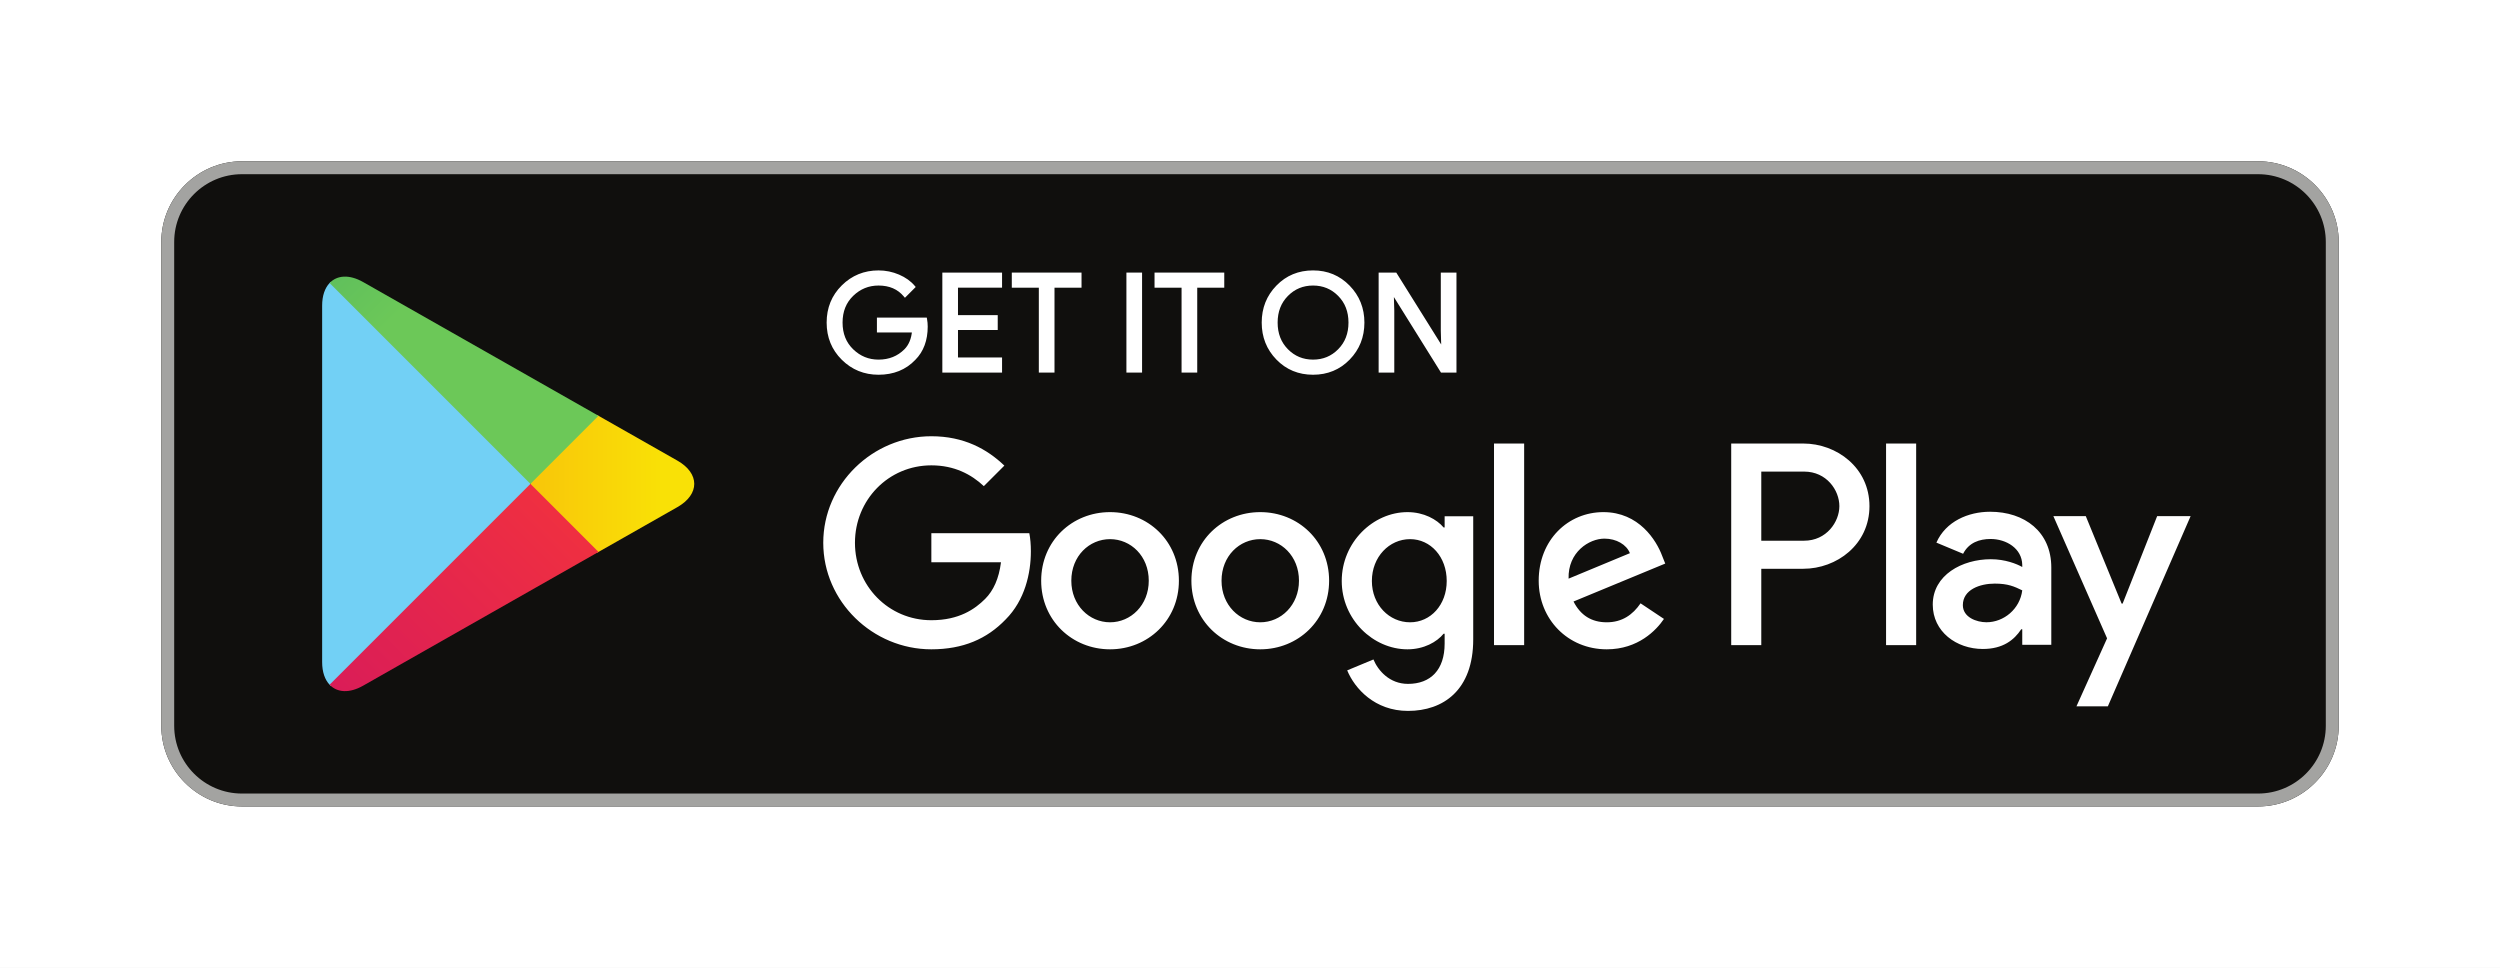
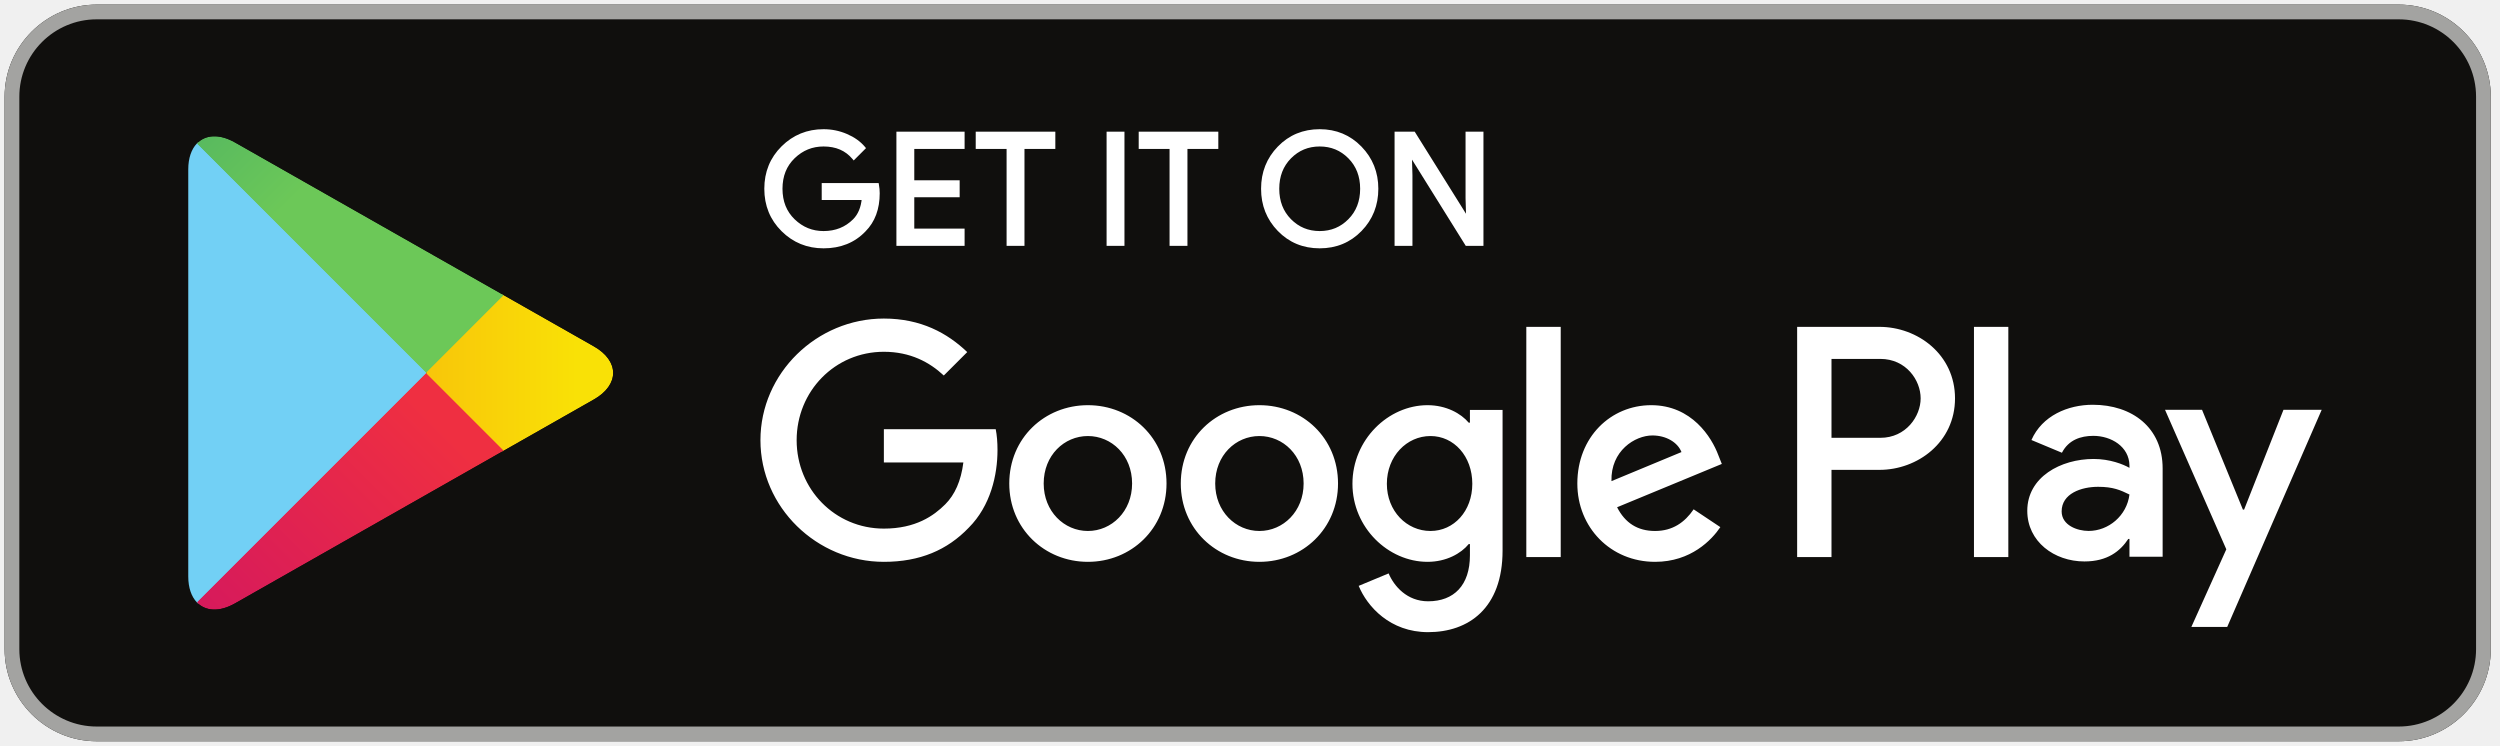
- <svg xmlns="http://www.w3.org/2000/svg" viewBox="0 0 206.667 80" height="80" width="206.667" xml:space="preserve" id="svg2" version="1.1">
-   <defs id="defs6">
-     <clipPath id="clipPath58" clipPathUnits="userSpaceOnUse">
-       <path id="path56" d="m 370.133,257.262 -41.258,41.277 v 2.922 l 41.27,41.273 0.933,-0.531 48.887,-27.777 c 13.965,-7.934 13.965,-20.918 0,-28.852 l -48.887,-27.777 z" />
-     </clipPath>
-     <linearGradient id="linearGradient64" spreadMethod="pad" gradientTransform="matrix(-241.769,0,0,241.769,410.888,299.997)" gradientUnits="userSpaceOnUse" y2="0" x2="1" y1="0" x1="0">
-       <stop id="stop60" offset="0" style="stop-opacity:1;stop-color:#f9e106" />
-       <stop id="stop62" offset="1" style="stop-opacity:1;stop-color:#f79011" />
+ <svg xmlns="http://www.w3.org/2000/svg" xmlns:xlink="http://www.w3.org/1999/xlink" width="181px" height="54px" viewBox="0 0 181 54" version="1.1">
+   <defs>
+     <path d="M5.618,0.035 L0.117,5.539 L0.117,5.928 L5.619,11.431 L5.744,11.36 L12.262,7.657 C14.124,6.599 14.124,4.868 12.262,3.81 L5.744,0.106 L5.618,0.035 Z" id="path-1" />
+     <linearGradient x1="80.75%" y1="49.999%" x2="-157.296%" y2="49.999%" id="linearGradient-3">
+       <stop stop-color="#F9E106" offset="0%" />
+       <stop stop-color="#F79011" offset="100%" />
    </linearGradient>
-     <clipPath id="clipPath74" clipPathUnits="userSpaceOnUse">
-       <path id="path72" d="M 371.078,257.797 328.875,300 204.352,175.473 c 4.605,-4.871 12.203,-5.477 20.761,-0.61 l 145.965,82.934" />
-     </clipPath>
-     <linearGradient id="linearGradient80" spreadMethod="pad" gradientTransform="matrix(-227.394,-227.394,-227.394,227.394,348.146,277.068)" gradientUnits="userSpaceOnUse" y2="0" x2="1" y1="0" x1="0">
-       <stop id="stop76" offset="0" style="stop-opacity:1;stop-color:#ef2f41" />
-       <stop id="stop78" offset="1" style="stop-opacity:1;stop-color:#c80d6b" />
+     <path d="M22.277,11.573 L16.65,17.2 L0.047,0.596 C0.661,-0.053 1.674,-0.134 2.815,0.515 L22.277,11.573" id="path-4" />
+     <linearGradient x1="86.246%" y1="69.099%" x2="-50.142%" y2="-36.017%" id="linearGradient-6">
+       <stop stop-color="#EF2F41" offset="0%" />
+       <stop stop-color="#C80D6B" offset="100%" />
    </linearGradient>
-     <clipPath id="clipPath90" clipPathUnits="userSpaceOnUse">
-       <path id="path88" d="m 371.078,342.203 -145.965,82.938 c -8.558,4.863 -16.156,4.257 -20.761,-0.614 L 328.875,300 Z" />
-     </clipPath>
-     <linearGradient id="linearGradient98" spreadMethod="pad" gradientTransform="matrix(185.663,-185.663,-185.663,-185.663,119.737,551.342)" gradientUnits="userSpaceOnUse" y2="0" x2="1" y1="0" x1="0">
-       <stop id="stop92" offset="0" style="stop-opacity:1;stop-color:#39a36a" />
-       <stop id="stop94" offset="0.737" style="stop-opacity:1;stop-color:#6cc858" />
-       <stop id="stop96" offset="1" style="stop-opacity:1;stop-color:#6cc858" />
+     <path d="M22.277,5.627 L2.815,16.685 C1.674,17.334 0.661,17.253 0.047,16.604 L16.65,0 L22.277,5.627 Z" id="path-7" />
+     <linearGradient x1="-50.751%" y1="136.487%" x2="60.607%" y2="50.661%" id="linearGradient-9">
+       <stop stop-color="#39A36A" offset="0%" />
+       <stop stop-color="#6CC858" offset="73.696%" />
+       <stop stop-color="#6CC858" offset="100%" />
    </linearGradient>
  </defs>
-   <g transform="matrix(1.333333,0,0,-1.333333,0,80)" id="g10">
-     <g transform="scale(0.1)" id="g12">
-       <path id="path14" style="fill:#ffffff;fill-opacity:1;fill-rule:nonzero;stroke:none" d="M 0,0 H 1550 V 600 H 0 Z" />
-       <path id="path16" style="fill:#100f0d;fill-opacity:1;fill-rule:nonzero;stroke:none" d="M 1400,100 H 150 c -27.5,0 -50,22.5 -50,50 v 300 c 0,27.5 22.5,50 50,50 h 1250 c 27.5,0 50,-22.5 50,-50 V 150 c 0,-27.5 -22.5,-50 -50,-50" />
-       <path id="path18" style="fill:#a3a3a1;fill-opacity:1;fill-rule:nonzero;stroke:none" d="M 1400,500 H 150 c -27.5,0 -50,-22.5 -50,-50 V 150 c 0,-27.5 22.5,-50 50,-50 h 1250 c 27.5,0 50,22.5 50,50 v 300 c 0,27.5 -22.5,50 -50,50 z m 0,-8 c 23.16,0 42,-18.84 42,-42 V 150 c 0,-23.16 -18.84,-42.004 -42,-42.004 H 150 c -23.16,0 -42,18.844 -42,42.004 v 300 c 0,23.16 18.84,42 42,42 h 1250" />
-       <path id="path20" style="fill:#ffffff;fill-opacity:1;fill-rule:nonzero;stroke:none" d="m 574.184,397.566 c 0,-8.378 -2.481,-15.05 -7.45,-20.027 -5.644,-5.918 -13,-8.879 -22.043,-8.879 -8.66,0 -16.023,3 -22.078,9.008 -6.066,6.004 -9.093,13.449 -9.093,22.332 0,8.887 3.027,16.328 9.093,22.336 6.055,6.004 13.418,9.008 22.078,9.008 4.297,0 8.411,-0.84 12.317,-2.516 3.906,-1.68 7.039,-3.91 9.383,-6.703 l -5.274,-5.277 c -3.972,4.746 -9.441,7.117 -16.426,7.117 -6.316,0 -11.777,-2.219 -16.386,-6.66 -4.61,-4.446 -6.914,-10.211 -6.914,-17.305 0,-7.094 2.304,-12.859 6.914,-17.305 4.609,-4.441 10.07,-6.66 16.386,-6.66 6.7,0 12.286,2.231 16.758,6.699 2.903,2.911 4.582,6.957 5.031,12.153 h -21.789 v 7.207 h 29.075 c 0.281,-1.567 0.418,-3.071 0.418,-4.528" />
-       <path id="path22" style="fill:#ffffff;fill-opacity:1;fill-rule:nonzero;stroke:none" d="m 574.184,397.566 h -1 c -0.008,-8.187 -2.399,-14.546 -7.157,-19.32 l -0.011,-0.008 -0.004,-0.008 c -5.465,-5.714 -12.489,-8.558 -21.321,-8.57 -8.429,0.012 -15.484,2.887 -21.375,8.715 -5.878,5.84 -8.785,12.969 -8.796,21.625 0.011,8.66 2.918,15.785 8.796,21.621 5.891,5.832 12.946,8.711 21.375,8.723 4.168,0 8.137,-0.813 11.922,-2.434 3.789,-1.633 6.782,-3.773 9.012,-6.43 l 0.766,0.645 -0.707,0.707 -5.274,-5.281 0.707,-0.703 0.77,0.64 c -4.157,4.981 -9.992,7.492 -17.196,7.477 -6.55,0.008 -12.312,-2.332 -17.078,-6.942 -4.812,-4.625 -7.23,-10.714 -7.222,-18.023 -0.008,-7.309 2.41,-13.398 7.222,-18.023 4.766,-4.61 10.528,-6.95 17.078,-6.942 6.922,-0.012 12.821,2.336 17.465,6.992 v 0 c 3.102,3.11 4.86,7.418 5.321,12.774 l 0.093,1.086 h -21.879 v 5.207 h 28.075 v 1 l -0.985,-0.176 c 0.274,-1.516 0.403,-2.957 0.403,-4.352 h 1 1 c 0,1.52 -0.141,3.082 -0.434,4.707 l -0.148,0.821 h -30.911 v -8.207 -1 h 22.789 v 1 l -0.996,0.086 c -0.441,-5.032 -2.043,-8.821 -4.742,-11.532 v 0 c -4.297,-4.281 -9.57,-6.394 -16.051,-6.406 -6.082,0.008 -11.242,2.102 -15.691,6.379 -4.406,4.262 -6.598,9.703 -6.609,16.586 0.011,6.883 2.203,12.324 6.609,16.586 4.449,4.277 9.609,6.371 15.691,6.379 6.762,-0.016 11.868,-2.25 15.661,-6.762 l 0.703,-0.836 6.043,6.051 0.648,0.648 -0.59,0.7 c -2.457,2.929 -5.73,5.254 -9.754,6.98 -4.031,1.731 -8.285,2.598 -12.711,2.598 -8.89,0.008 -16.562,-3.117 -22.785,-9.301 -6.246,-6.172 -9.394,-13.93 -9.386,-23.043 -0.008,-9.109 3.14,-16.871 9.39,-23.047 6.219,-6.18 13.891,-9.301 22.781,-9.293 9.258,-0.008 16.938,3.067 22.766,9.188 l -0.723,0.691 0.707,-0.707 c 5.18,5.176 7.75,12.168 7.743,20.734 h -1" />
-       <path id="path24" style="fill:#ffffff;fill-opacity:1;fill-rule:nonzero;stroke:none" d="m 620.277,422.629 h -27.324 v -19.024 h 24.641 v -7.21 h -24.641 v -19.024 h 27.324 V 370 H 585.25 v 60 h 35.027 v -7.371" />
-       <path id="path26" style="fill:#ffffff;fill-opacity:1;fill-rule:nonzero;stroke:none" d="m 620.277,422.629 v 1 h -28.324 v -21.024 h 24.641 v -5.207 l -24.641,-0.003 v -21.024 h 27.324 V 371 H 586.25 v 58 h 33.027 v -6.371 h 1 v 1 -1 h 1 V 430 431 H 584.25 v -62 h 37.027 v 8.371 1 h -27.324 v 17.024 h 24.641 v 8.21 1 h -24.641 v 17.024 h 27.324 v 1 h -1" />
-       <path id="path28" style="fill:#ffffff;fill-opacity:1;fill-rule:nonzero;stroke:none" d="m 652.789,370 h -7.715 v 52.629 H 628.316 V 430 h 41.231 v -7.371 H 652.789 V 370" />
-       <path id="path30" style="fill:#ffffff;fill-opacity:1;fill-rule:nonzero;stroke:none" d="m 652.789,370 v 1 h -6.715 v 52.629 H 629.316 V 429 h 39.231 v -5.371 H 651.789 V 370 h 1 v 1 -1 h 1 v 51.629 h 16.758 v 8.371 1 h -43.231 v -8.371 -1 h 16.758 V 369 h 8.715 1 v 1 h -1" />
-       <path id="path32" style="fill:#ffffff;fill-opacity:1;fill-rule:nonzero;stroke:none" d="m 699.379,370 v 60 h 7.707 v -60 h -7.707" />
-       <path id="path34" style="fill:#ffffff;fill-opacity:1;fill-rule:nonzero;stroke:none" d="m 699.379,370 h 1 v 59 h 5.707 v -58 h -6.707 v -1 h 1 -1 v -1 h 7.707 1 v 62 h -8.707 -1 v -62 h 1 v 1" />
-       <path id="path36" style="fill:#ffffff;fill-opacity:1;fill-rule:nonzero;stroke:none" d="m 741.285,370 h -7.715 v 52.629 H 716.813 V 430 h 41.23 v -7.371 H 741.285 V 370" />
-       <path id="path38" style="fill:#ffffff;fill-opacity:1;fill-rule:nonzero;stroke:none" d="m 741.285,370 v 1 h -6.715 v 52.629 H 717.813 V 429 h 39.23 v -5.371 H 740.285 V 370 h 1 v 1 -1 h 1 v 51.629 h 16.758 v 8.371 1 h -43.23 v -8.371 -1 H 732.57 V 369 h 8.715 1 v 1 h -1" />
-       <path id="path40" style="fill:#ffffff;fill-opacity:1;fill-rule:nonzero;stroke:none" d="m 797.793,382.777 c 4.441,-4.496 9.875,-6.742 16.301,-6.742 6.426,0 11.863,2.246 16.297,6.742 4.445,4.496 6.672,10.243 6.672,17.223 0,6.98 -2.227,12.727 -6.672,17.223 -4.434,4.496 -9.871,6.742 -16.297,6.742 -6.426,0 -11.86,-2.246 -16.301,-6.742 -4.434,-4.496 -6.66,-10.243 -6.66,-17.223 0,-6.98 2.226,-12.727 6.66,-17.223 z m 38.301,-5.023 c -5.899,-6.066 -13.235,-9.094 -22,-9.094 -8.774,0 -16.106,3.028 -21.992,9.094 -5.903,6.059 -8.84,13.476 -8.84,22.246 0,8.77 2.937,16.188 8.84,22.246 5.886,6.067 13.218,9.098 21.992,9.098 8.719,0 16.035,-3.047 21.961,-9.137 5.918,-6.09 8.879,-13.492 8.879,-22.207 0,-8.77 -2.954,-16.187 -8.84,-22.246" />
-       <path id="path42" style="fill:#ffffff;fill-opacity:1;fill-rule:nonzero;stroke:none" d="m 797.793,382.777 -0.711,-0.703 c 4.606,-4.676 10.352,-7.051 17.012,-7.039 6.656,-0.012 12.41,2.363 17.008,7.039 4.636,4.68 6.968,10.735 6.961,17.926 0.007,7.191 -2.325,13.246 -6.961,17.926 v 0 c -4.598,4.676 -10.352,7.051 -17.008,7.039 -6.66,0.012 -12.406,-2.363 -17.012,-7.039 v 0 c -4.625,-4.68 -6.961,-10.735 -6.949,-17.926 -0.012,-7.191 2.324,-13.246 6.949,-17.926 l 0.711,0.703 0.711,0.703 c -4.242,4.317 -6.363,9.747 -6.371,16.52 0.008,6.773 2.129,12.203 6.371,16.52 v 0 c 4.281,4.316 9.394,6.433 15.59,6.445 6.191,-0.012 11.316,-2.129 15.586,-6.445 v 0 c 4.25,-4.317 6.371,-9.747 6.379,-16.52 -0.008,-6.773 -2.129,-12.203 -6.379,-16.52 -4.27,-4.316 -9.395,-6.433 -15.586,-6.445 -6.196,0.012 -11.309,2.129 -15.59,6.445 z m 38.301,-5.023 -0.715,0.695 c -5.734,-5.875 -12.746,-8.777 -21.285,-8.789 -8.543,0.012 -15.555,2.914 -21.278,8.789 l -0.027,0.031 0.027,-0.031 c -5.722,5.895 -8.546,13.004 -8.554,21.551 0.008,8.547 2.832,15.656 8.554,21.551 v 0 c 5.723,5.875 12.735,8.781 21.278,8.793 8.484,-0.012 15.48,-2.93 21.246,-8.836 5.742,-5.922 8.582,-13.02 8.594,-21.508 -0.012,-8.547 -2.844,-15.656 -8.555,-21.551 l 0.715,-0.695 0.719,-0.695 c 6.062,6.226 9.128,13.949 9.121,22.941 0.007,8.941 -3.071,16.648 -9.161,22.902 -6.093,6.278 -13.726,9.453 -22.679,9.442 -9,0.011 -16.656,-3.149 -22.711,-9.403 v 0.004 c -6.074,-6.23 -9.129,-13.953 -9.121,-22.945 -0.008,-8.992 3.047,-16.715 9.121,-22.945 l 0.027,-0.028 -0.027,0.032 c 6.055,-6.254 13.711,-9.407 22.711,-9.399 8.996,-0.008 16.652,3.145 22.719,9.399 l -0.719,0.695" />
-       <path id="path44" style="fill:#ffffff;fill-opacity:1;fill-rule:nonzero;stroke:none" d="m 855.754,370 v 60 h 9.383 l 29.16,-46.676 h 0.332 l -0.332,11.563 V 430 h 7.715 v -60 h -8.047 l -30.508,48.938 h -0.332 l 0.332,-11.567 V 370 h -7.703" />
-       <path id="path46" style="fill:#ffffff;fill-opacity:1;fill-rule:nonzero;stroke:none" d="m 855.754,370 h 1 v 59 h 7.828 l 29.16,-46.676 h 0.887 1.027 l -0.359,12.578 V 429 h 5.715 v -58 h -6.492 l -30.508,48.938 h -0.887 -1.027 l 0.359,-12.583 V 371 h -6.703 v -1 h 1 -1 v -1 h 7.703 1 v 38.387 l -0.332,11.578 -1,-0.027 v -1 h 0.332 v 1 L 862.609,418.406 893.41,369 h 8.602 1 v 62 h -8.715 -1 v -36.125 l 0.332,-11.578 1,0.027 v 1 h -0.332 v -1 l 0.848,0.531 L 865.691,431 h -9.937 -1 v -62 h 1 v 1" />
-       <path id="path48" style="fill:#ffffff;fill-opacity:1;fill-rule:nonzero;stroke:none" d="m 1169.36,200 h 18.66 v 125.012 h -18.66 z m 168.07,79.98 -21.39,-54.199 h -0.64 l -22.2,54.199 h -20.1 l 33.29,-75.753 -18.98,-42.137 h 19.47 l 51.3,117.89 z m -105.82,-65.781 c -6.12,0 -14.64,3.055 -14.64,10.617 0,9.649 10.62,13.348 19.78,13.348 8.21,0 12.06,-1.769 17.05,-4.184 -1.45,-11.578 -11.42,-19.781 -22.19,-19.781 z m 2.25,68.516 c -13.51,0 -27.5,-5.953 -33.29,-19.141 l 16.56,-6.914 c 3.54,6.914 10.13,9.168 17.05,9.168 9.65,0 19.46,-5.793 19.62,-16.086 v -1.285 c -3.38,1.93 -10.61,4.824 -19.46,4.824 -17.85,0 -36.03,-9.808 -36.03,-28.144 0,-16.727 14.64,-27.504 31.04,-27.504 12.55,0 19.46,5.629 23.81,12.222 h 0.64 v -9.648 h 18.01 v 47.93 c 0,22.191 -16.56,34.578 -37.95,34.578 z M 1118.54,264.762 H 1092 v 42.851 h 26.54 c 13.95,0 21.87,-11.55 21.87,-21.425 0,-9.688 -7.92,-21.426 -21.87,-21.426 z m -0.48,60.25 h -44.71 V 200 H 1092 v 47.363 h 26.06 c 20.68,0 41.01,14.973 41.01,38.825 0,23.851 -20.33,38.824 -41.01,38.824 z M 874.25,214.176 c -12.891,0 -23.684,10.793 -23.684,25.617 0,14.98 10.793,25.937 23.684,25.937 12.727,0 22.715,-10.957 22.715,-25.937 0,-14.824 -9.988,-25.617 -22.715,-25.617 z m 21.426,58.804 h -0.645 c -4.187,4.993 -12.246,9.504 -22.394,9.504 -21.266,0 -40.758,-18.687 -40.758,-42.691 0,-23.844 19.492,-42.371 40.758,-42.371 10.148,0 18.207,4.512 22.394,9.664 h 0.645 v -6.121 c 0,-16.274 -8.699,-24.973 -22.715,-24.973 -11.438,0 -18.527,8.219 -21.43,15.145 l -16.269,-6.766 c 4.672,-11.277 17.078,-25.133 37.699,-25.133 21.91,0 40.437,12.891 40.437,44.305 v 76.363 H 895.676 Z M 926.285,200 h 18.688 v 125.016 h -18.688 z m 46.238,41.242 c -0.484,16.434 12.727,24.809 22.231,24.809 7.416,0 13.696,-3.703 15.786,-9.024 z m 57.997,14.176 c -3.54,9.508 -14.34,27.066 -36.411,27.066 -21.91,0 -40.113,-17.238 -40.113,-42.531 0,-23.844 18.043,-42.531 42.207,-42.531 19.497,0 30.777,11.922 35.447,18.848 l -14.5,9.668 c -4.83,-7.09 -11.44,-11.762 -20.947,-11.762 -9.504,0 -16.269,4.351 -20.621,12.887 l 56.868,23.523 z m -453.082,14.016 v -18.043 h 43.175 c -1.289,-10.149 -4.672,-17.559 -9.828,-22.715 -6.281,-6.285 -16.109,-13.211 -33.347,-13.211 -26.583,0 -47.364,21.426 -47.364,48.008 0,26.582 20.781,48.011 47.364,48.011 14.339,0 24.808,-5.64 32.542,-12.89 l 12.727,12.726 c -10.793,10.313 -25.133,18.207 -45.269,18.207 -36.411,0 -67.02,-29.644 -67.02,-66.054 0,-36.41 30.609,-66.051 67.02,-66.051 19.656,0 34.476,6.441 46.074,18.527 11.922,11.922 15.629,28.676 15.629,42.207 0,4.192 -0.321,8.055 -0.969,11.278 z m 110.789,-55.258 c -12.891,0 -24.008,10.633 -24.008,25.777 0,15.305 11.117,25.777 24.008,25.777 12.886,0 24.003,-10.472 24.003,-25.777 0,-15.144 -11.117,-25.777 -24.003,-25.777 z m 0,68.308 c -23.524,0 -42.696,-17.882 -42.696,-42.531 0,-24.488 19.172,-42.531 42.696,-42.531 23.519,0 42.691,18.043 42.691,42.531 0,24.649 -19.172,42.531 -42.691,42.531 z m 93.132,-68.308 c -12.886,0 -24.004,10.633 -24.004,25.777 0,15.305 11.118,25.777 24.004,25.777 12.887,0 24.004,-10.472 24.004,-25.777 0,-15.144 -11.117,-25.777 -24.004,-25.777 z m 0,68.308 c -23.523,0 -42.691,-17.882 -42.691,-42.531 0,-24.488 19.168,-42.531 42.691,-42.531 23.52,0 42.692,18.043 42.692,42.531 0,24.649 -19.172,42.531 -42.692,42.531" />
-       <path id="path50" style="fill:#72d0f5;fill-opacity:1;fill-rule:nonzero;stroke:none" d="m 204.352,424.527 c -2.911,-3.074 -4.625,-7.847 -4.625,-14.039 V 189.512 c 0,-6.188 1.714,-10.961 4.625,-14.039 l 0.738,-0.723 123.785,123.789 V 300 301.461 L 205.09,425.25 l -0.738,-0.723" />
-       <g id="g52">
-         <g clip-path="url(#clipPath58)" id="g54">
-           <path id="path66" style="fill:url(#linearGradient64);fill-opacity:1;fill-rule:nonzero;stroke:none" d="m 370.133,257.262 -41.258,41.277 v 2.922 l 41.27,41.273 0.933,-0.531 48.887,-27.777 c 13.965,-7.934 13.965,-20.918 0,-28.852 l -48.887,-27.777 -0.945,-0.535" />
-         </g>
-       </g>
-       <g id="g68">
-         <g clip-path="url(#clipPath74)" id="g70">
-           <path id="path82" style="fill:url(#linearGradient80);fill-opacity:1;fill-rule:nonzero;stroke:none" d="M 371.078,257.797 328.875,300 204.352,175.473 c 4.605,-4.871 12.203,-5.477 20.761,-0.61 l 145.965,82.934" />
-         </g>
-       </g>
-       <g id="g84">
-         <g clip-path="url(#clipPath90)" id="g86">
-           <path id="path100" style="fill:url(#linearGradient98);fill-opacity:1;fill-rule:nonzero;stroke:none" d="m 371.078,342.203 -145.965,82.938 c -8.558,4.863 -16.156,4.257 -20.761,-0.614 L 328.875,300 l 42.203,42.203" />
+   <g id="Page-1" stroke="none" stroke-width="1" fill="none" fill-rule="evenodd">
+     <g id="google-play-badge">
+       <g id="g10" transform="translate(90.5, 27) scale(-1, 1) rotate(-180) translate(-90.5, -27) ">
+         <g id="g12">
+           <path d="M173.667,0.333 L7,0.333 C3.333,0.333 0.333,3.333 0.333,7 L0.333,47 C0.333,50.667 3.333,53.667 7,53.667 L173.667,53.667 C177.333,53.667 180.333,50.667 180.333,47 L180.333,7 C180.333,3.333 177.333,0.333 173.667,0.333" id="path16" fill="#100F0D" fill-rule="nonzero" />
+           <path d="M173.667,53.667 L7,53.667 C3.333,53.667 0.333,50.667 0.333,47 L0.333,7 C0.333,3.333 3.333,0.333 7,0.333 L173.667,0.333 C177.333,0.333 180.333,3.333 180.333,7 L180.333,47 C180.333,50.667 177.333,53.667 173.667,53.667 Z M173.667,52.6 C176.755,52.6 179.267,50.088 179.267,47 L179.267,7 C179.267,3.912 176.755,1.399 173.667,1.399 L7,1.399 C3.912,1.399 1.4,3.912 1.4,7 L1.4,47 C1.4,50.088 3.912,52.6 7,52.6 L173.667,52.6 L173.667,52.6 Z" id="path18" fill="#A3A3A1" fill-rule="nonzero" />
+           <path d="M63.558,40.009 C63.558,38.892 63.227,38.002 62.565,37.339 C61.812,36.549 60.831,36.155 59.625,36.155 C58.471,36.155 57.489,36.555 56.682,37.356 C55.873,38.156 55.469,39.149 55.469,40.333 C55.469,41.518 55.873,42.51 56.682,43.311 C57.489,44.112 58.471,44.513 59.625,44.513 C60.198,44.513 60.747,44.401 61.268,44.177 C61.789,43.953 62.206,43.656 62.519,43.283 L61.816,42.58 C61.286,43.213 60.557,43.529 59.625,43.529 C58.783,43.529 58.055,43.233 57.441,42.641 C56.826,42.048 56.519,41.279 56.519,40.333 C56.519,39.387 56.826,38.619 57.441,38.026 C58.055,37.434 58.783,37.138 59.625,37.138 C60.519,37.138 61.264,37.435 61.86,38.031 C62.247,38.419 62.471,38.959 62.531,39.652 L59.625,39.652 L59.625,40.613 L63.502,40.613 C63.54,40.404 63.558,40.203 63.558,40.009" id="path20" fill="#FFFFFF" fill-rule="nonzero" />
+           <path d="M63.558,40.009 L63.425,40.009 C63.423,38.917 63.105,38.069 62.47,37.433 L62.469,37.432 L62.468,37.431 C61.74,36.669 60.803,36.29 59.625,36.288 C58.502,36.29 57.561,36.673 56.775,37.45 C55.992,38.229 55.604,39.179 55.603,40.333 C55.604,41.488 55.992,42.438 56.775,43.216 C57.561,43.994 58.502,44.378 59.625,44.379 C60.181,44.379 60.71,44.271 61.215,44.055 C61.72,43.837 62.119,43.552 62.417,43.197 L62.519,43.283 L62.425,43.378 L61.721,42.673 L61.816,42.58 L61.918,42.665 C61.364,43.329 60.586,43.664 59.625,43.662 C58.752,43.663 57.984,43.351 57.348,42.736 C56.707,42.12 56.384,41.308 56.385,40.333 C56.384,39.359 56.707,38.547 57.348,37.93 C57.984,37.316 58.752,37.004 59.625,37.005 C60.548,37.003 61.335,37.316 61.954,37.937 L61.954,37.937 C62.368,38.352 62.602,38.926 62.664,39.64 L62.676,39.785 L59.759,39.785 L59.759,40.479 L63.502,40.479 L63.502,40.613 L63.371,40.589 C63.407,40.387 63.425,40.195 63.425,40.009 L63.558,40.009 L63.691,40.009 C63.691,40.211 63.672,40.42 63.633,40.636 L63.614,40.746 L59.492,40.746 L59.492,39.652 L59.492,39.518 L62.531,39.518 L62.531,39.652 L62.398,39.663 C62.339,38.992 62.125,38.487 61.766,38.125 L61.766,38.125 C61.193,37.555 60.49,37.273 59.625,37.271 C58.815,37.272 58.127,37.552 57.533,38.122 C56.946,38.69 56.654,39.416 56.652,40.333 C56.654,41.251 56.946,41.977 57.533,42.545 C58.127,43.115 58.815,43.394 59.625,43.395 C60.527,43.393 61.208,43.095 61.714,42.494 L61.807,42.382 L62.613,43.189 L62.699,43.275 L62.621,43.369 C62.293,43.759 61.857,44.069 61.32,44.299 C60.783,44.53 60.216,44.646 59.625,44.646 C58.44,44.647 57.417,44.23 56.587,43.406 C55.755,42.583 55.335,41.548 55.336,40.333 C55.335,39.119 55.755,38.084 56.588,37.26 C57.417,36.436 58.44,36.02 59.625,36.021 C60.86,36.02 61.884,36.43 62.661,37.246 L62.565,37.339 L62.659,37.244 C63.349,37.934 63.692,38.867 63.691,40.009 L63.558,40.009" id="path22" fill="#FFFFFF" fill-rule="nonzero" />
+           <polyline id="path24" fill="#FFFFFF" fill-rule="nonzero" points="69.704 43.351 66.06 43.351 66.06 40.814 69.346 40.814 69.346 39.853 66.06 39.853 66.06 37.316 69.704 37.316 69.704 36.333 65.033 36.333 65.033 44.333 69.704 44.333 69.704 43.351" />
+           <polyline id="path26" fill="#FFFFFF" fill-rule="nonzero" points="69.704 43.351 69.704 43.484 65.927 43.484 65.927 40.681 69.213 40.681 69.213 39.986 65.927 39.986 65.927 37.183 69.57 37.183 69.57 36.467 65.167 36.467 65.167 44.2 69.57 44.2 69.57 43.351 69.704 43.351 69.704 43.484 69.704 43.351 69.837 43.351 69.837 44.333 69.837 44.467 64.9 44.467 64.9 36.2 69.837 36.2 69.837 37.316 69.837 37.449 66.194 37.449 66.194 39.719 69.479 39.719 69.479 40.814 69.479 40.947 66.194 40.947 66.194 43.217 69.837 43.217 69.837 43.351 69.704 43.351" />
+           <polyline id="path28" fill="#FFFFFF" fill-rule="nonzero" points="74.039 36.333 73.01 36.333 73.01 43.351 70.775 43.351 70.775 44.333 76.273 44.333 76.273 43.351 74.039 43.351 74.039 36.333" />
+           <polyline id="path30" fill="#FFFFFF" fill-rule="nonzero" points="74.039 36.333 74.039 36.467 73.143 36.467 73.143 43.484 70.909 43.484 70.909 44.2 76.14 44.2 76.14 43.484 73.905 43.484 73.905 36.333 74.039 36.333 74.039 36.467 74.039 36.333 74.172 36.333 74.172 43.217 76.406 43.217 76.406 44.333 76.406 44.467 70.642 44.467 70.642 43.351 70.642 43.217 72.877 43.217 72.877 36.2 74.039 36.2 74.172 36.2 74.172 36.333 74.039 36.333" />
+           <polyline id="path32" fill="#FFFFFF" fill-rule="nonzero" points="80.251 36.333 80.251 44.333 81.278 44.333 81.278 36.333 80.251 36.333" />
+           <polyline id="path34" fill="#FFFFFF" fill-rule="nonzero" points="80.251 36.333 80.384 36.333 80.384 44.2 81.145 44.2 81.145 36.467 80.251 36.467 80.251 36.333 80.384 36.333 80.251 36.333 80.251 36.2 81.278 36.2 81.411 36.2 81.411 44.467 80.251 44.467 80.117 44.467 80.117 36.2 80.251 36.2 80.251 36.333" />
+           <polyline id="path36" fill="#FFFFFF" fill-rule="nonzero" points="85.838 36.333 84.809 36.333 84.809 43.351 82.575 43.351 82.575 44.333 88.072 44.333 88.072 43.351 85.838 43.351 85.838 36.333" />
+           <polyline id="path38" fill="#FFFFFF" fill-rule="nonzero" points="85.838 36.333 85.838 36.467 84.943 36.467 84.943 43.484 82.708 43.484 82.708 44.2 87.939 44.2 87.939 43.484 85.705 43.484 85.705 36.333 85.838 36.333 85.838 36.467 85.838 36.333 85.971 36.333 85.971 43.217 88.206 43.217 88.206 44.333 88.206 44.467 82.442 44.467 82.442 43.351 82.442 43.217 84.676 43.217 84.676 36.2 85.838 36.2 85.971 36.2 85.971 36.333 85.838 36.333" />
+           <path d="M93.372,38.037 C93.965,37.437 94.689,37.138 95.546,37.138 C96.403,37.138 97.128,37.437 97.719,38.037 C98.311,38.636 98.608,39.403 98.608,40.333 C98.608,41.264 98.311,42.03 97.719,42.63 C97.128,43.229 96.403,43.529 95.546,43.529 C94.689,43.529 93.965,43.229 93.372,42.63 C92.781,42.03 92.484,41.264 92.484,40.333 C92.484,39.403 92.781,38.636 93.372,38.037 Z M98.479,37.367 C97.693,36.558 96.715,36.155 95.546,36.155 C94.376,36.155 93.398,36.558 92.614,37.367 C91.827,38.175 91.435,39.164 91.435,40.333 C91.435,41.503 91.827,42.492 92.614,43.299 C93.398,44.108 94.376,44.513 95.546,44.513 C96.708,44.513 97.684,44.106 98.474,43.294 C99.263,42.482 99.658,41.495 99.658,40.333 C99.658,39.164 99.264,38.175 98.479,37.367 L98.479,37.367 Z" id="path40" fill="#FFFFFF" fill-rule="nonzero" />
+           <path d="M93.372,38.037 L93.278,37.943 C93.892,37.32 94.658,37.003 95.546,37.005 C96.433,37.003 97.201,37.32 97.814,37.943 C98.432,38.567 98.743,39.375 98.742,40.333 C98.743,41.292 98.432,42.099 97.814,42.723 L97.814,42.723 C97.201,43.347 96.433,43.664 95.546,43.662 C94.658,43.664 93.892,43.347 93.278,42.723 L93.278,42.723 C92.661,42.099 92.349,41.292 92.351,40.333 C92.349,39.375 92.661,38.567 93.278,37.943 L93.372,38.037 L93.467,38.131 C92.902,38.706 92.619,39.43 92.618,40.333 C92.619,41.236 92.902,41.96 93.467,42.536 L93.467,42.536 C94.038,43.111 94.72,43.394 95.546,43.395 C96.371,43.394 97.055,43.111 97.624,42.536 L97.624,42.536 C98.191,41.96 98.473,41.236 98.475,40.333 C98.473,39.43 98.191,38.706 97.624,38.131 C97.055,37.555 96.371,37.273 95.546,37.271 C94.72,37.273 94.038,37.555 93.467,38.131 L93.372,38.037 Z M98.479,37.367 L98.384,37.46 C97.619,36.677 96.684,36.29 95.546,36.288 C94.407,36.29 93.472,36.677 92.709,37.46 L92.705,37.464 L92.709,37.46 C91.946,38.246 91.569,39.194 91.568,40.333 C91.569,41.473 91.946,42.421 92.709,43.207 L92.709,43.207 C93.472,43.99 94.407,44.378 95.546,44.379 C96.677,44.378 97.61,43.989 98.379,43.201 C99.144,42.411 99.523,41.465 99.525,40.333 C99.523,39.194 99.145,38.246 98.384,37.46 L98.479,37.367 L98.575,37.275 C99.383,38.105 99.792,39.134 99.791,40.333 C99.792,41.525 99.382,42.553 98.57,43.387 C97.757,44.224 96.74,44.647 95.546,44.646 C94.346,44.647 93.325,44.226 92.518,43.392 L92.518,43.393 C91.708,42.562 91.301,41.532 91.302,40.333 C91.301,39.134 91.708,38.105 92.518,37.274 L92.521,37.27 L92.518,37.275 C93.325,36.441 94.346,36.02 95.546,36.021 C96.745,36.02 97.766,36.441 98.575,37.275 L98.479,37.367 L98.479,37.367 Z" id="path42" fill="#FFFFFF" fill-rule="nonzero" />
+           <polyline id="path44" fill="#FFFFFF" fill-rule="nonzero" points="101.101 36.333 101.101 44.333 102.352 44.333 106.24 38.11 106.284 38.11 106.24 39.652 106.24 44.333 107.268 44.333 107.268 36.333 106.195 36.333 102.128 42.858 102.083 42.858 102.128 41.316 102.128 36.333 101.101 36.333" />
+           <polyline id="path46" fill="#FFFFFF" fill-rule="nonzero" points="101.101 36.333 101.234 36.333 101.234 44.2 102.278 44.2 106.166 37.977 106.284 37.977 106.421 37.977 106.373 39.654 106.373 44.2 107.135 44.2 107.135 36.467 106.269 36.467 102.202 42.992 102.083 42.992 101.946 42.992 101.994 41.314 101.994 36.467 101.101 36.467 101.101 36.333 101.234 36.333 101.101 36.333 101.101 36.2 102.128 36.2 102.261 36.2 102.261 41.318 102.217 42.862 102.083 42.858 102.083 42.725 102.128 42.725 102.128 42.858 102.015 42.787 106.121 36.2 107.268 36.2 107.402 36.2 107.402 44.467 106.24 44.467 106.106 44.467 106.106 39.65 106.151 38.106 106.284 38.11 106.284 38.243 106.24 38.243 106.24 38.11 106.353 38.181 102.425 44.467 101.101 44.467 100.967 44.467 100.967 36.2 101.101 36.2 101.101 36.333" />
+           <path d="M142.915,13.667 L145.403,13.667 L145.403,30.335 L142.915,30.335 L142.915,13.667 Z M165.324,24.331 L162.472,17.104 L162.387,17.104 L159.427,24.331 L156.747,24.331 L161.185,14.23 L158.655,8.612 L161.251,8.612 L168.091,24.331 L165.324,24.331 Z M151.215,15.56 C150.399,15.56 149.263,15.967 149.263,16.975 C149.263,18.262 150.679,18.755 151.9,18.755 C152.995,18.755 153.508,18.519 154.173,18.197 C153.98,16.654 152.651,15.56 151.215,15.56 L151.215,15.56 Z M151.515,24.695 C149.713,24.695 147.848,23.902 147.076,22.143 L149.284,21.221 C149.756,22.143 150.635,22.444 151.557,22.444 C152.844,22.444 154.152,21.671 154.173,20.299 L154.173,20.128 C153.723,20.385 152.759,20.771 151.579,20.771 C149.199,20.771 146.775,19.463 146.775,17.018 C146.775,14.788 148.727,13.351 150.913,13.351 C152.587,13.351 153.508,14.102 154.088,14.981 L154.173,14.981 L154.173,13.694 L156.575,13.694 L156.575,20.085 C156.575,23.044 154.367,24.695 151.515,24.695 L151.515,24.695 Z M136.139,22.302 L132.6,22.302 L132.6,28.015 L136.139,28.015 C137.999,28.015 139.055,26.475 139.055,25.158 C139.055,23.867 137.999,22.302 136.139,22.302 Z M136.075,30.335 L130.113,30.335 L130.113,13.667 L132.6,13.667 L132.6,19.982 L136.075,19.982 C138.832,19.982 141.543,21.978 141.543,25.158 C141.543,28.339 138.832,30.335 136.075,30.335 Z M103.567,15.557 C101.848,15.557 100.409,16.996 100.409,18.972 C100.409,20.97 101.848,22.431 103.567,22.431 C105.264,22.431 106.595,20.97 106.595,18.972 C106.595,16.996 105.264,15.557 103.567,15.557 L103.567,15.557 Z M106.423,23.397 L106.337,23.397 C105.779,24.063 104.705,24.665 103.352,24.665 C100.516,24.665 97.917,22.173 97.917,18.972 C97.917,15.793 100.516,13.323 103.352,13.323 C104.705,13.323 105.779,13.925 106.337,14.611 L106.423,14.611 L106.423,13.795 C106.423,11.625 105.264,10.466 103.395,10.466 C101.87,10.466 100.925,11.561 100.537,12.485 L98.368,11.583 C98.991,10.079 100.645,8.232 103.395,8.232 C106.316,8.232 108.786,9.951 108.786,14.139 L108.786,24.321 L106.423,24.321 L106.423,23.397 Z M110.505,13.667 L112.996,13.667 L112.996,30.335 L110.505,30.335 L110.505,13.667 Z M116.67,19.166 C116.605,21.357 118.367,22.473 119.634,22.473 C120.623,22.473 121.46,21.98 121.739,21.27 L116.67,19.166 Z M124.403,21.056 C123.931,22.323 122.491,24.665 119.548,24.665 C116.627,24.665 114.199,22.366 114.199,18.994 C114.199,15.815 116.605,13.323 119.827,13.323 C122.427,13.323 123.931,14.913 124.553,15.836 L122.62,17.125 C121.976,16.18 121.095,15.557 119.827,15.557 C118.56,15.557 117.658,16.137 117.078,17.275 L124.66,20.411 L124.403,21.056 Z M63.992,22.925 L63.992,20.519 L69.748,20.519 C69.577,19.166 69.125,18.178 68.438,17.49 C67.601,16.652 66.29,15.729 63.992,15.729 C60.447,15.729 57.677,18.585 57.677,22.13 C57.677,25.674 60.447,28.531 63.992,28.531 C65.904,28.531 67.299,27.779 68.331,26.813 L70.028,28.509 C68.589,29.884 66.677,30.937 63.992,30.937 C59.137,30.937 55.056,26.984 55.056,22.13 C55.056,17.275 59.137,13.323 63.992,13.323 C66.613,13.323 68.589,14.182 70.135,15.793 C71.725,17.383 72.219,19.617 72.219,21.421 C72.219,21.98 72.176,22.495 72.09,22.925 L63.992,22.925 Z M78.764,15.557 C77.045,15.557 75.563,16.975 75.563,18.994 C75.563,21.034 77.045,22.431 78.764,22.431 C80.482,22.431 81.964,21.034 81.964,18.994 C81.964,16.975 80.482,15.557 78.764,15.557 L78.764,15.557 Z M78.764,24.665 C75.627,24.665 73.071,22.28 73.071,18.994 C73.071,15.729 75.627,13.323 78.764,13.323 C81.899,13.323 84.456,15.729 84.456,18.994 C84.456,22.28 81.899,24.665 78.764,24.665 Z M91.181,15.557 C89.463,15.557 87.981,16.975 87.981,18.994 C87.981,21.034 89.463,22.431 91.181,22.431 C92.899,22.431 94.382,21.034 94.382,18.994 C94.382,16.975 92.899,15.557 91.181,15.557 Z M91.181,24.665 C88.045,24.665 85.489,22.28 85.489,18.994 C85.489,15.729 88.045,13.323 91.181,13.323 C94.317,13.323 96.873,15.729 96.873,18.994 C96.873,22.28 94.317,24.665 91.181,24.665 L91.181,24.665 Z" id="path48" fill="#FFFFFF" fill-rule="nonzero" />
+           <path d="M14.247,43.604 C13.859,43.194 13.63,42.557 13.63,41.732 L13.63,12.268 C13.63,11.443 13.859,10.807 14.247,10.396 L14.345,10.3 L30.85,26.805 L30.85,27 L30.85,27.195 L14.345,43.7 L14.247,43.604" id="path50" fill="#72D0F5" fill-rule="nonzero" />
+           <g id="g52" transform="translate(30.73333, 21.26667)">
+             <g id="g54-Clipped">
+               <mask id="mask-2" fill="white">
+                 <use xlink:href="#path-1" />
+               </mask>
+               <g id="path56" />
+               <g id="g54" mask="url(#mask-2)" fill="url(#linearGradient-3)" fill-rule="nonzero">
+                 <path d="M5.618,0.035 L0.117,5.539 L0.117,5.928 L5.619,11.431 L5.744,11.36 L12.262,7.657 C14.124,6.599 14.124,4.868 12.262,3.81 L5.744,0.106 L5.618,0.035" id="path66" />
+               </g>
+             </g>
+           </g>
+           <g id="g68" transform="translate(14.2, 9.799999)">
+             <g id="g70-Clipped">
+               <mask id="mask-5" fill="white">
+                 <use xlink:href="#path-4" />
+               </mask>
+               <g id="path72" />
+               <g id="g70" mask="url(#mask-5)" fill="url(#linearGradient-6)" fill-rule="nonzero">
+                 <path d="M22.277,11.573 L16.65,17.2 L0.047,0.596 C0.661,-0.053 1.674,-0.134 2.815,0.515 L22.277,11.573" id="path82" />
+               </g>
+             </g>
+           </g>
+           <g id="g84" transform="translate(14.2, 27)">
+             <g id="g86-Clipped">
+               <mask id="mask-8" fill="white">
+                 <use xlink:href="#path-7" />
+               </mask>
+               <g id="path88" />
+               <g id="g86" mask="url(#mask-8)" fill="url(#linearGradient-9)" fill-rule="nonzero">
+                 <path d="M22.277,5.627 L2.815,16.685 C1.674,17.334 0.661,17.253 0.047,16.604 L16.65,0 L22.277,5.627" id="path100" />
+               </g>
+             </g>
+           </g>
        </g>
      </g>
    </g>
  </g>
</svg>
